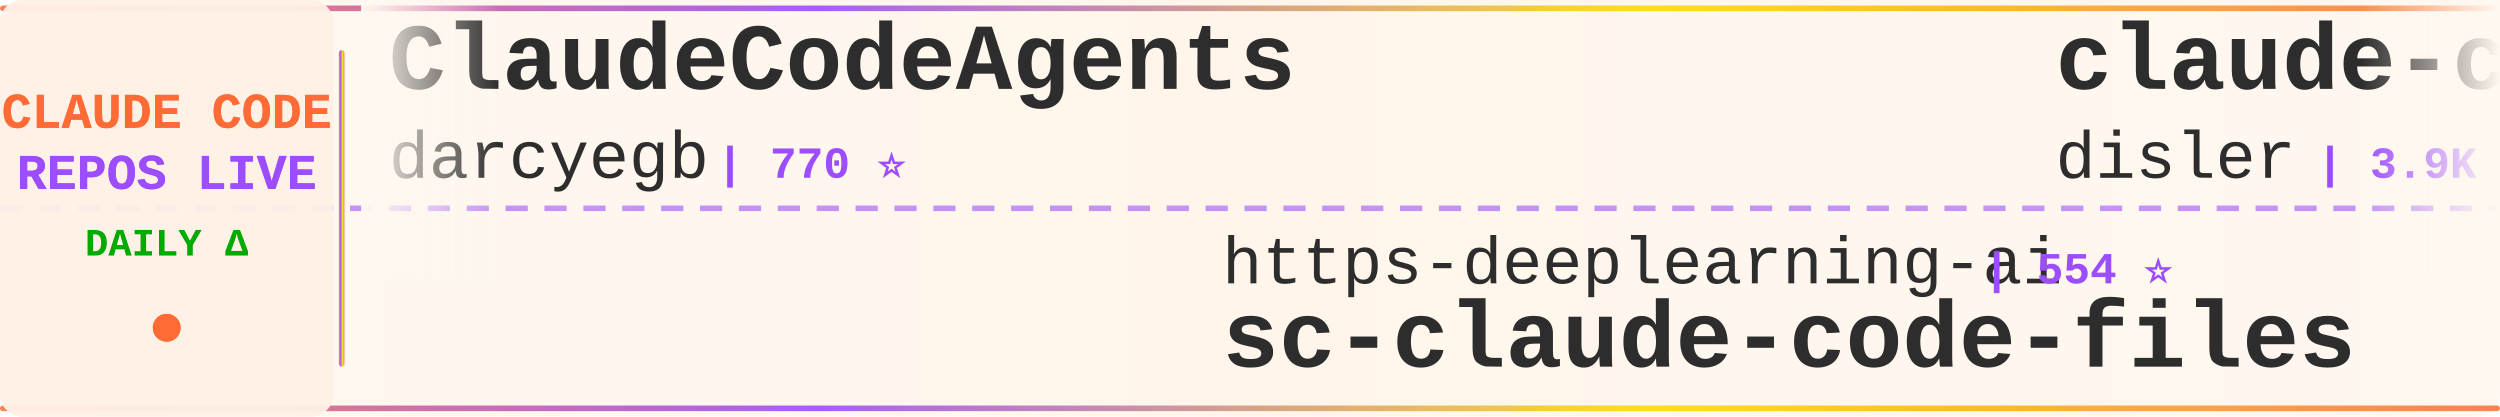
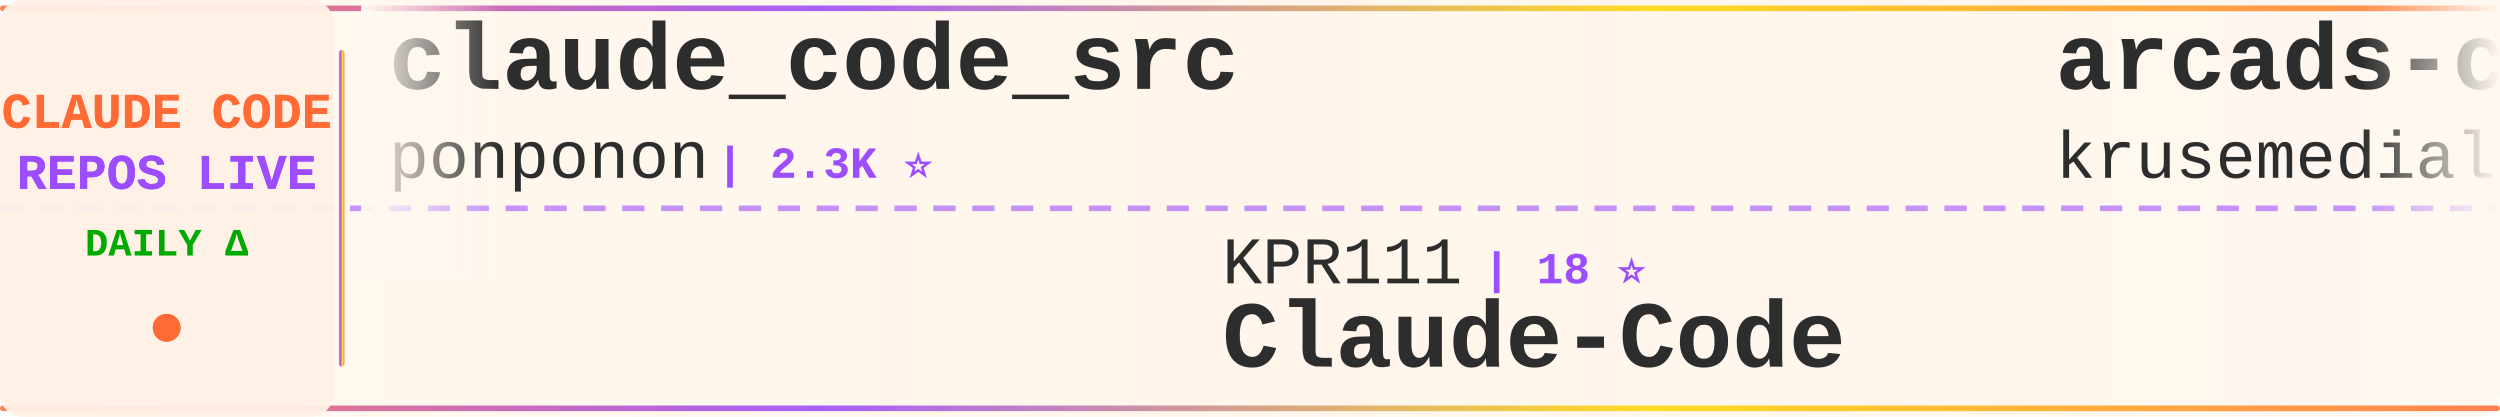
<svg xmlns="http://www.w3.org/2000/svg" width="900" height="150">
  <defs>
    <linearGradient id="tickerBg" x1="0%" y1="0%" x2="100%" y2="0%">
      <stop offset="0%" style="stop-color:#fff8f0;stop-opacity:0.98" />
      <stop offset="50%" style="stop-color:#fff5eb;stop-opacity:1" />
      <stop offset="100%" style="stop-color:#fff8f0;stop-opacity:0.98" />
    </linearGradient>
    <linearGradient id="borderGrad" x1="0%" y1="0%" x2="100%" y2="0%">
      <stop offset="0%" style="stop-color:#FF6B35;stop-opacity:0.85">
        <animate attributeName="stop-opacity" values="0.85;1;0.85" dur="2s" repeatCount="indefinite" />
      </stop>
      <stop offset="33%" style="stop-color:#9C4EFF;stop-opacity:0.9">
        <animate attributeName="stop-opacity" values="0.9;1;0.9" dur="2.2s" repeatCount="indefinite" />
      </stop>
      <stop offset="66%" style="stop-color:#FFD700;stop-opacity:0.85">
        <animate attributeName="stop-opacity" values="0.85;1;0.85" dur="1.8s" repeatCount="indefinite" />
      </stop>
      <stop offset="100%" style="stop-color:#FF6B35;stop-opacity:0.85">
        <animate attributeName="stop-opacity" values="0.85;1;0.85" dur="2s" repeatCount="indefinite" />
      </stop>
    </linearGradient>
    <filter id="textGlow">
      <feGaussianBlur stdDeviation="0.15" result="coloredBlur" />
      <feMerge>
        <feMergeNode in="coloredBlur" />
        <feMergeNode in="SourceGraphic" />
      </feMerge>
    </filter>
    <filter id="metricGlow">
      <feGaussianBlur stdDeviation="0.2" result="coloredBlur" />
      <feMerge>
        <feMergeNode in="coloredBlur" />
        <feMergeNode in="SourceGraphic" />
      </feMerge>
    </filter>
    <linearGradient id="leftFade" x1="0%" y1="0%" x2="100%" y2="0%">
      <stop offset="0%" style="stop-color:#fff8f0;stop-opacity:1" />
      <stop offset="100%" style="stop-color:#fff8f0;stop-opacity:0" />
    </linearGradient>
    <linearGradient id="rightFade" x1="0%" y1="0%" x2="100%" y2="0%">
      <stop offset="0%" style="stop-color:#fff8f0;stop-opacity:0" />
      <stop offset="100%" style="stop-color:#fff8f0;stop-opacity:1" />
    </linearGradient>
  </defs>
  <rect width="900" height="150" fill="url(#tickerBg)" rx="8" />
  <rect x="0" y="2" width="900" height="2" fill="url(#borderGrad)" rx="1" />
  <rect x="0" y="146" width="900" height="2" fill="url(#borderGrad)" rx="1" />
  <line x1="0" y1="75" x2="900" y2="75" stroke="#9C4EFF" stroke-width="2" stroke-dasharray="8 6" opacity="0.6" />
  <rect x="0" y="0" width="120" height="150" fill="#fff0e6" opacity="0.95" rx="8" />
  <text x="60" y="46" font-family="'Courier New', monospace" font-size="18" font-weight="bold" fill="#FF6B35" text-anchor="middle" filter="url(#textGlow)">
    CLAUDE CODE
  </text>
  <text x="60" y="68" font-family="'Courier New', monospace" font-size="18" font-weight="bold" fill="#9C4EFF" text-anchor="middle" filter="url(#textGlow)">
    REPOS LIVE
  </text>
  <text x="60" y="92" font-family="'Courier New', monospace" font-size="14" font-weight="bold" fill="#00aa00" text-anchor="middle">
    DAILY Δ
  </text>
  <circle cx="60" cy="118" r="5" fill="#FF6B35" filter="url(#metricGlow)">
    <animate attributeName="r" values="4;6;4" dur="1.5s" repeatCount="indefinite" />
    <animate attributeName="opacity" values="0.6;1;0.6" dur="1.5s" repeatCount="indefinite" />
  </circle>
  <rect x="122" y="18" width="2" height="114" fill="url(#borderGrad)" rx="1" />
  <clipPath id="tickerClip">
    <rect x="130" y="0" width="770" height="150" />
  </clipPath>
  <g clip-path="url(#tickerClip)">
    <g id="tickerItems">
      <animateTransform attributeName="transform" attributeType="XML" type="translate" from="0 0" to="-3000 0" dur="54s" repeatCount="indefinite" />
      <g transform="translate(0, 0)">
-         <text x="140" y="32" font-family="'Courier New', monospace" font-size="34" font-weight="bold" fill="#2d2d2d">ClaudeCodeAgents</text>
-         <text x="140" y="64" font-family="'Courier New', monospace" font-size="24" font-weight="normal" fill="#2d2d2d" opacity="1.0">darcyegb</text>
-         <text x="258" y="64" font-family="'Courier New', monospace" font-size="16" font-weight="bold" fill="#9C4EFF"> | 770 ⭐</text>
+         <text x="140" y="32" font-family="'Courier New', monospace" font-size="34" font-weight="bold" fill="#2d2d2d">claude_code_src</text>
+         <text x="140" y="64" font-family="'Courier New', monospace" font-size="24" font-weight="normal" fill="#2d2d2d" opacity="1.0">ponponon</text>
+         <text x="258" y="64" font-family="'Courier New', monospace" font-size="16" font-weight="bold" fill="#9C4EFF"> | 2.3K ⭐</text>
      </g>
      <g transform="translate(300, 0)">
-         <text x="140" y="102" font-family="'Courier New', monospace" font-size="24" font-weight="normal" fill="#2d2d2d" opacity="1.0">https-deeplearning-ai</text>
-         <text x="414" y="102" font-family="'Courier New', monospace" font-size="16" font-weight="bold" fill="#9C4EFF"> | 554 ⭐</text>
-         <text x="140" y="132" font-family="'Courier New', monospace" font-size="34" font-weight="bold" fill="#2d2d2d">sc-claude-code-files</text>
+         <text x="140" y="102" font-family="'Courier New', monospace" font-size="24" font-weight="normal" fill="#2d2d2d" opacity="1.0">KPR111</text>
+         <text x="234" y="102" font-family="'Courier New', monospace" font-size="16" font-weight="bold" fill="#9C4EFF"> | 18 ⭐</text>
+         <text x="140" y="132" font-family="'Courier New', monospace" font-size="34" font-weight="bold" fill="#2d2d2d">Claude-Code</text>
      </g>
      <g transform="translate(600, 0)">
-         <text x="140" y="32" font-family="'Courier New', monospace" font-size="34" font-weight="bold" fill="#2d2d2d">claude-code-hooks-master...</text>
-         <text x="140" y="64" font-family="'Courier New', monospace" font-size="24" font-weight="normal" fill="#2d2d2d" opacity="1.0">disler</text>
-         <text x="234" y="64" font-family="'Courier New', monospace" font-size="16" font-weight="bold" fill="#9C4EFF"> | 3.9K ⭐ +1</text>
+         <text x="140" y="32" font-family="'Courier New', monospace" font-size="34" font-weight="bold" fill="#2d2d2d">arcads-claude-code</text>
+         <text x="140" y="64" font-family="'Courier New', monospace" font-size="24" font-weight="normal" fill="#2d2d2d" opacity="1.0">krusemediallc</text>
+         <text x="318" y="64" font-family="'Courier New', monospace" font-size="16" font-weight="bold" fill="#9C4EFF"> | 1.6K ⭐ +1</text>
      </g>
      <g transform="translate(900, 0)">
-         <text x="140" y="102" font-family="'Courier New', monospace" font-size="24" font-weight="normal" fill="#2d2d2d" opacity="1.0">Pimzino</text>
-         <text x="246" y="102" font-family="'Courier New', monospace" font-size="16" font-weight="bold" fill="#9C4EFF"> | 3.9K ⭐</text>
-         <text x="140" y="132" font-family="'Courier New', monospace" font-size="34" font-weight="bold" fill="#2d2d2d">claude-code-spec-workflo...</text>
+         <text x="140" y="102" font-family="'Courier New', monospace" font-size="24" font-weight="normal" fill="#2d2d2d" opacity="1.0">FlorianBruniaux</text>
+         <text x="342" y="102" font-family="'Courier New', monospace" font-size="16" font-weight="bold" fill="#9C4EFF"> | 6.1K ⭐ +6</text>
+         <text x="140" y="132" font-family="'Courier New', monospace" font-size="34" font-weight="bold" fill="#2d2d2d">claude-code-ultimate-gui...</text>
      </g>
      <g transform="translate(1200, 0)">
-         <text x="140" y="32" font-family="'Courier New', monospace" font-size="34" font-weight="bold" fill="#2d2d2d">claude-code</text>
-         <text x="140" y="64" font-family="'Courier New', monospace" font-size="24" font-weight="normal" fill="#2d2d2d" opacity="1.0">ochamber</text>
-         <text x="258" y="64" font-family="'Courier New', monospace" font-size="16" font-weight="bold" fill="#9C4EFF"> | 5 ⭐</text>
+         <text x="140" y="32" font-family="'Courier New', monospace" font-size="34" font-weight="bold" fill="#2d2d2d">system_prompts_leaks</text>
+         <text x="140" y="64" font-family="'Courier New', monospace" font-size="24" font-weight="normal" fill="#2d2d2d" opacity="1.0">asgeirtj</text>
+         <text x="258" y="64" font-family="'Courier New', monospace" font-size="16" font-weight="bold" fill="#9C4EFF"> | 68.6K ⭐ +30</text>
      </g>
      <g transform="translate(1500, 0)">
-         <text x="140" y="102" font-family="'Courier New', monospace" font-size="24" font-weight="normal" fill="#2d2d2d" opacity="1.0">WorldFlowAI</text>
-         <text x="294" y="102" font-family="'Courier New', monospace" font-size="16" font-weight="bold" fill="#9C4EFF"> | 3.7K ⭐ +16</text>
-         <text x="140" y="132" font-family="'Courier New', monospace" font-size="34" font-weight="bold" fill="#2d2d2d">everything-claude-code</text>
+         <text x="140" y="102" font-family="'Courier New', monospace" font-size="24" font-weight="normal" fill="#2d2d2d" opacity="1.0">pengchengneo</text>
+         <text x="306" y="102" font-family="'Courier New', monospace" font-size="16" font-weight="bold" fill="#9C4EFF"> | 1.8K ⭐</text>
+         <text x="140" y="132" font-family="'Courier New', monospace" font-size="34" font-weight="bold" fill="#2d2d2d">Claude-Code</text>
      </g>
      <g transform="translate(1800, 0)">
-         <text x="140" y="32" font-family="'Courier New', monospace" font-size="34" font-weight="bold" fill="#2d2d2d">Claude-Code</text>
-         <text x="140" y="64" font-family="'Courier New', monospace" font-size="24" font-weight="normal" fill="#2d2d2d" opacity="1.0">KPR111</text>
-         <text x="234" y="64" font-family="'Courier New', monospace" font-size="16" font-weight="bold" fill="#9C4EFF"> | 18 ⭐</text>
+         <text x="140" y="32" font-family="'Courier New', monospace" font-size="34" font-weight="bold" fill="#2d2d2d">claude-code-proxy</text>
+         <text x="140" y="64" font-family="'Courier New', monospace" font-size="24" font-weight="normal" fill="#2d2d2d" opacity="1.0">1rgs</text>
+         <text x="210" y="64" font-family="'Courier New', monospace" font-size="16" font-weight="bold" fill="#9C4EFF"> | 3.8K ⭐</text>
      </g>
      <g transform="translate(2100, 0)">
-         <text x="140" y="102" font-family="'Courier New', monospace" font-size="24" font-weight="normal" fill="#2d2d2d" opacity="1.0">JrCx7scC</text>
-         <text x="258" y="102" font-family="'Courier New', monospace" font-size="16" font-weight="bold" fill="#9C4EFF"> | 376 ⭐</text>
-         <text x="140" y="132" font-family="'Courier New', monospace" font-size="34" font-weight="bold" fill="#2d2d2d">claude-code-source</text>
+         <text x="140" y="102" font-family="'Courier New', monospace" font-size="24" font-weight="normal" fill="#2d2d2d" opacity="1.0">pedrohcgs</text>
+         <text x="270" y="102" font-family="'Courier New', monospace" font-size="16" font-weight="bold" fill="#9C4EFF"> | 1.6K ⭐ +2</text>
+         <text x="140" y="132" font-family="'Courier New', monospace" font-size="34" font-weight="bold" fill="#2d2d2d">claude-code-my-workflow</text>
      </g>
      <g transform="translate(2400, 0)">
-         <text x="140" y="32" font-family="'Courier New', monospace" font-size="34" font-weight="bold" fill="#2d2d2d">oh-my-claudecode</text>
-         <text x="140" y="64" font-family="'Courier New', monospace" font-size="24" font-weight="normal" fill="#2d2d2d" opacity="1.0">Yeachan-Heo</text>
-         <text x="294" y="64" font-family="'Courier New', monospace" font-size="16" font-weight="bold" fill="#9C4EFF"> | 39.4K ⭐ +8</text>
+         <text x="140" y="32" font-family="'Courier New', monospace" font-size="34" font-weight="bold" fill="#2d2d2d">claude-code-cli</text>
+         <text x="140" y="64" font-family="'Courier New', monospace" font-size="24" font-weight="normal" fill="#2d2d2d" opacity="1.0">huangserva</text>
+         <text x="282" y="64" font-family="'Courier New', monospace" font-size="16" font-weight="bold" fill="#9C4EFF"> | 630 ⭐</text>
      </g>
      <g transform="translate(2700, 0)">
-         <text x="140" y="102" font-family="'Courier New', monospace" font-size="24" font-weight="normal" fill="#2d2d2d" opacity="1.0">ponponon</text>
-         <text x="258" y="102" font-family="'Courier New', monospace" font-size="16" font-weight="bold" fill="#9C4EFF"> | 2.3K ⭐</text>
-         <text x="140" y="132" font-family="'Courier New', monospace" font-size="34" font-weight="bold" fill="#2d2d2d">claude_code_src</text>
+         <text x="140" y="102" font-family="'Courier New', monospace" font-size="24" font-weight="normal" fill="#2d2d2d" opacity="1.0">VoltAgent</text>
+         <text x="270" y="102" font-family="'Courier New', monospace" font-size="16" font-weight="bold" fill="#9C4EFF"> | 25.4K ⭐ +8</text>
+         <text x="140" y="132" font-family="'Courier New', monospace" font-size="34" font-weight="bold" fill="#2d2d2d">awesome-claude-code-suba...</text>
      </g>
      <g transform="translate(3000, 0)">
-         <text x="140" y="32" font-family="'Courier New', monospace" font-size="34" font-weight="bold" fill="#2d2d2d">ClaudeCodeAgents</text>
-         <text x="140" y="64" font-family="'Courier New', monospace" font-size="24" font-weight="normal" fill="#2d2d2d" opacity="1.0">darcyegb</text>
-         <text x="258" y="64" font-family="'Courier New', monospace" font-size="16" font-weight="bold" fill="#9C4EFF"> | 770 ⭐</text>
+         <text x="140" y="32" font-family="'Courier New', monospace" font-size="34" font-weight="bold" fill="#2d2d2d">claude_code_src</text>
+         <text x="140" y="64" font-family="'Courier New', monospace" font-size="24" font-weight="normal" fill="#2d2d2d" opacity="1.0">ponponon</text>
+         <text x="258" y="64" font-family="'Courier New', monospace" font-size="16" font-weight="bold" fill="#9C4EFF"> | 2.3K ⭐</text>
      </g>
      <g transform="translate(3300, 0)">
-         <text x="140" y="102" font-family="'Courier New', monospace" font-size="24" font-weight="normal" fill="#2d2d2d" opacity="1.0">https-deeplearning-ai</text>
-         <text x="414" y="102" font-family="'Courier New', monospace" font-size="16" font-weight="bold" fill="#9C4EFF"> | 554 ⭐</text>
-         <text x="140" y="132" font-family="'Courier New', monospace" font-size="34" font-weight="bold" fill="#2d2d2d">sc-claude-code-files</text>
+         <text x="140" y="102" font-family="'Courier New', monospace" font-size="24" font-weight="normal" fill="#2d2d2d" opacity="1.0">KPR111</text>
+         <text x="234" y="102" font-family="'Courier New', monospace" font-size="16" font-weight="bold" fill="#9C4EFF"> | 18 ⭐</text>
+         <text x="140" y="132" font-family="'Courier New', monospace" font-size="34" font-weight="bold" fill="#2d2d2d">Claude-Code</text>
      </g>
      <g transform="translate(3600, 0)">
-         <text x="140" y="32" font-family="'Courier New', monospace" font-size="34" font-weight="bold" fill="#2d2d2d">claude-code-hooks-master...</text>
-         <text x="140" y="64" font-family="'Courier New', monospace" font-size="24" font-weight="normal" fill="#2d2d2d" opacity="1.0">disler</text>
-         <text x="234" y="64" font-family="'Courier New', monospace" font-size="16" font-weight="bold" fill="#9C4EFF"> | 3.9K ⭐ +1</text>
+         <text x="140" y="32" font-family="'Courier New', monospace" font-size="34" font-weight="bold" fill="#2d2d2d">arcads-claude-code</text>
+         <text x="140" y="64" font-family="'Courier New', monospace" font-size="24" font-weight="normal" fill="#2d2d2d" opacity="1.0">krusemediallc</text>
+         <text x="318" y="64" font-family="'Courier New', monospace" font-size="16" font-weight="bold" fill="#9C4EFF"> | 1.6K ⭐ +1</text>
      </g>
      <g transform="translate(3900, 0)">
-         <text x="140" y="102" font-family="'Courier New', monospace" font-size="24" font-weight="normal" fill="#2d2d2d" opacity="1.0">Pimzino</text>
-         <text x="246" y="102" font-family="'Courier New', monospace" font-size="16" font-weight="bold" fill="#9C4EFF"> | 3.9K ⭐</text>
-         <text x="140" y="132" font-family="'Courier New', monospace" font-size="34" font-weight="bold" fill="#2d2d2d">claude-code-spec-workflo...</text>
+         <text x="140" y="102" font-family="'Courier New', monospace" font-size="24" font-weight="normal" fill="#2d2d2d" opacity="1.0">FlorianBruniaux</text>
+         <text x="342" y="102" font-family="'Courier New', monospace" font-size="16" font-weight="bold" fill="#9C4EFF"> | 6.1K ⭐ +6</text>
+         <text x="140" y="132" font-family="'Courier New', monospace" font-size="34" font-weight="bold" fill="#2d2d2d">claude-code-ultimate-gui...</text>
      </g>
    </g>
  </g>
  <rect x="130" y="0" width="50" height="100" fill="url(#leftFade)" />
  <rect x="850" y="0" width="50" height="100" fill="url(#rightFade)" />
</svg>
